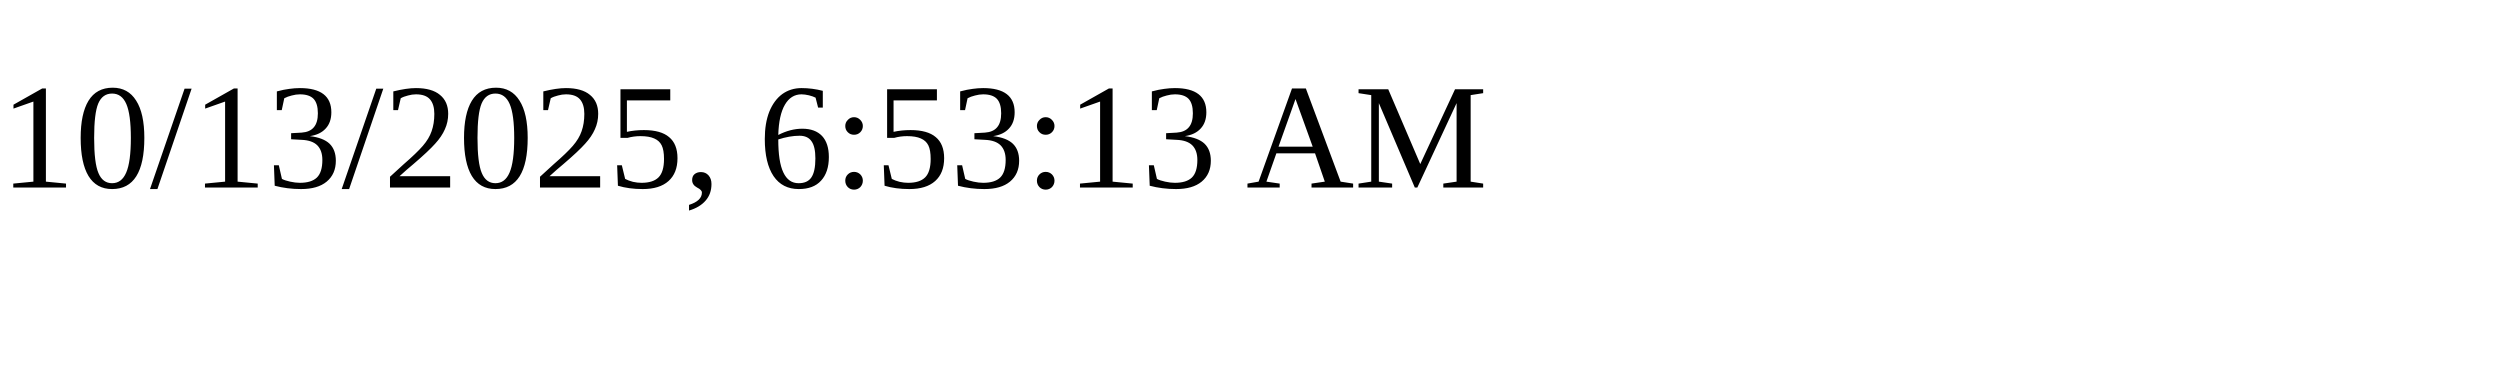
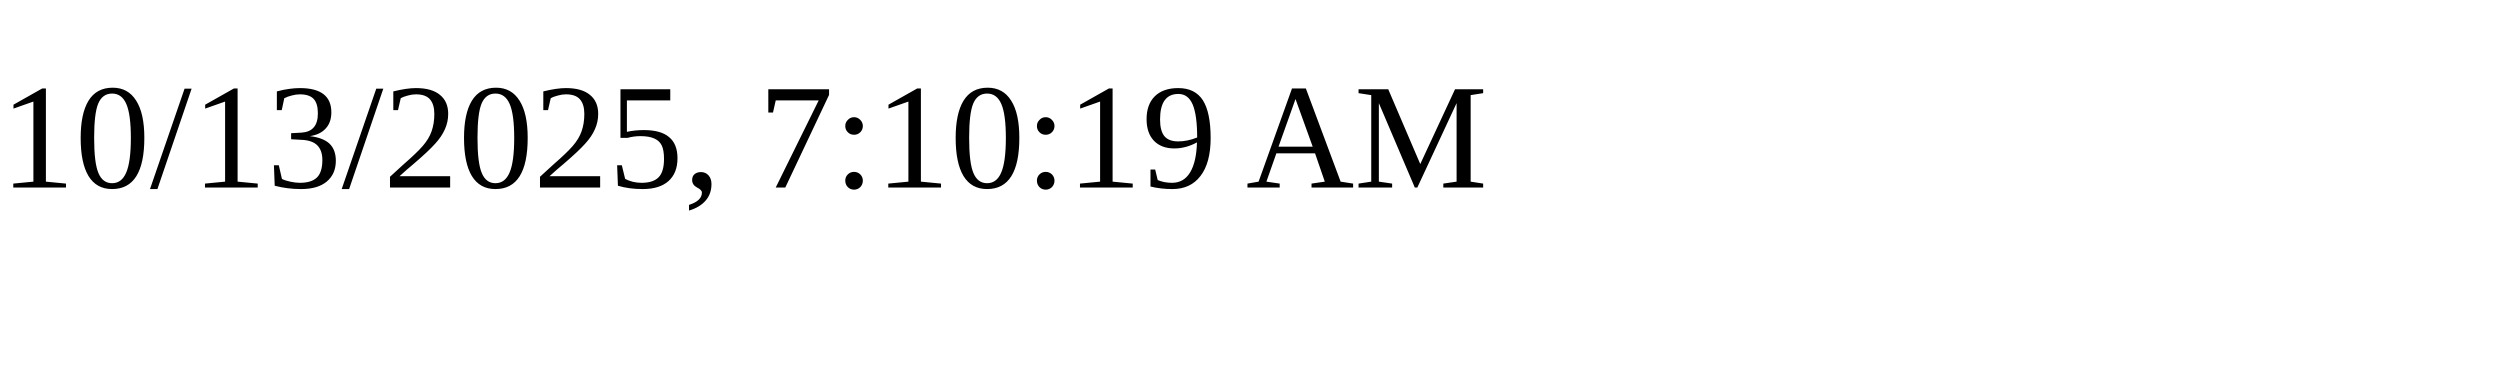
<svg xmlns="http://www.w3.org/2000/svg" height="30" width="200">
-   <text x="0" y="15">10/13/2025, 6:53:13 AM</text>
+   <text x="0" y="15">10/13/2025, 7:10:19 AM</text>
</svg>
